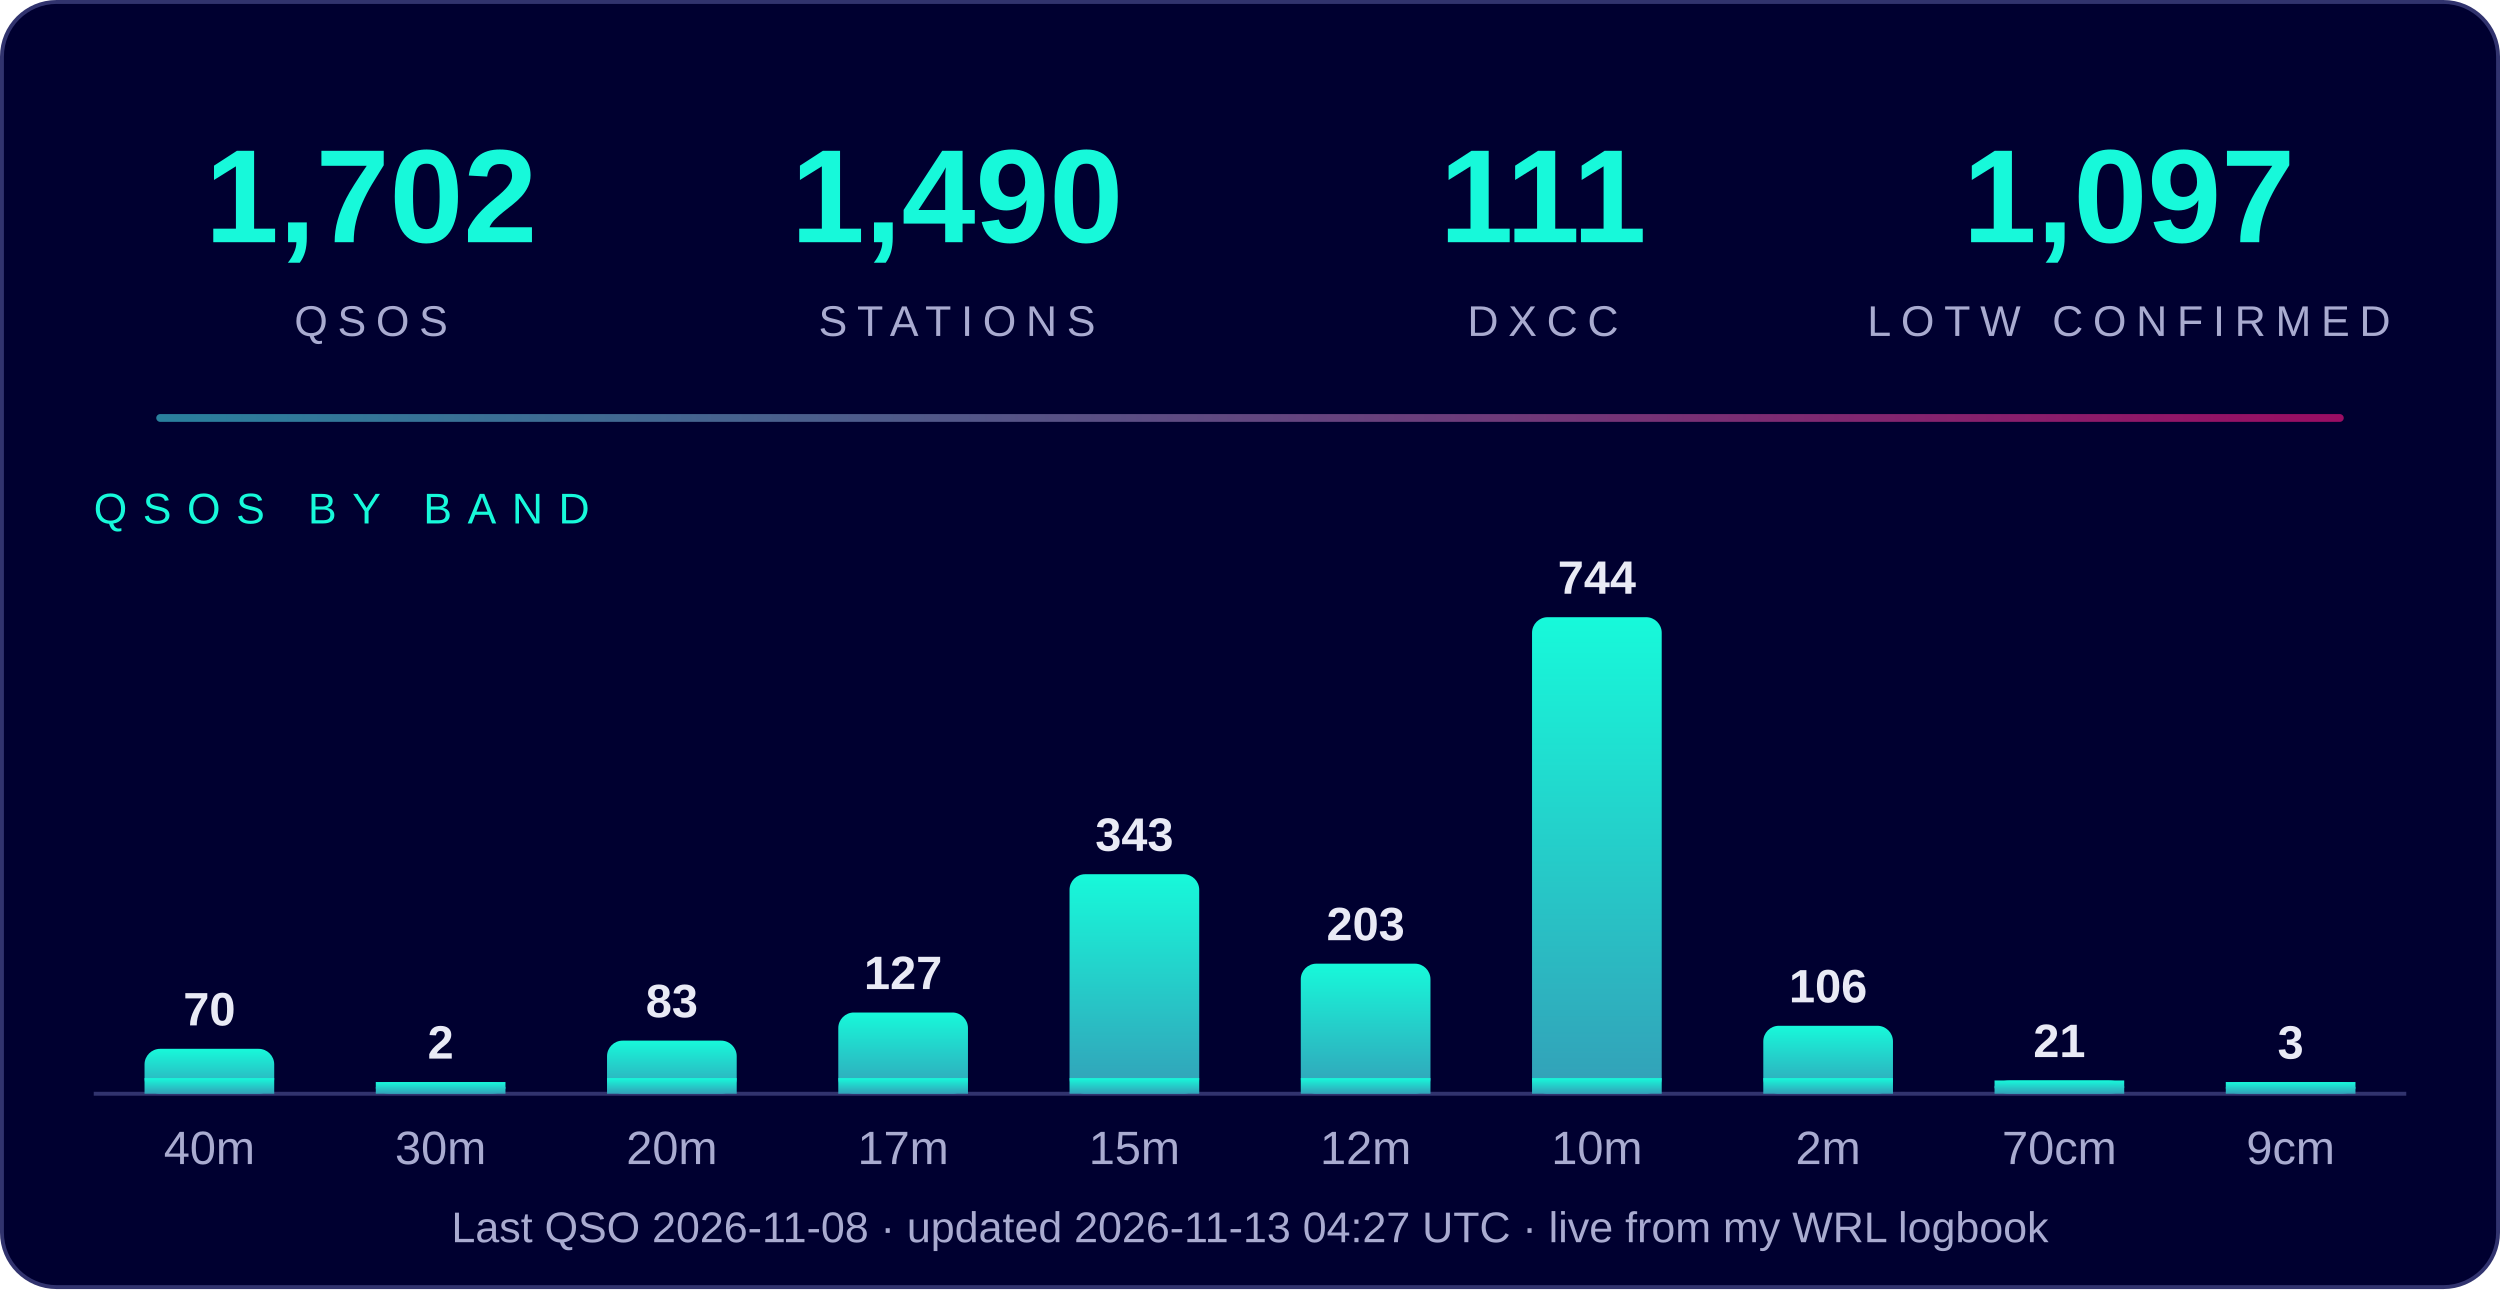
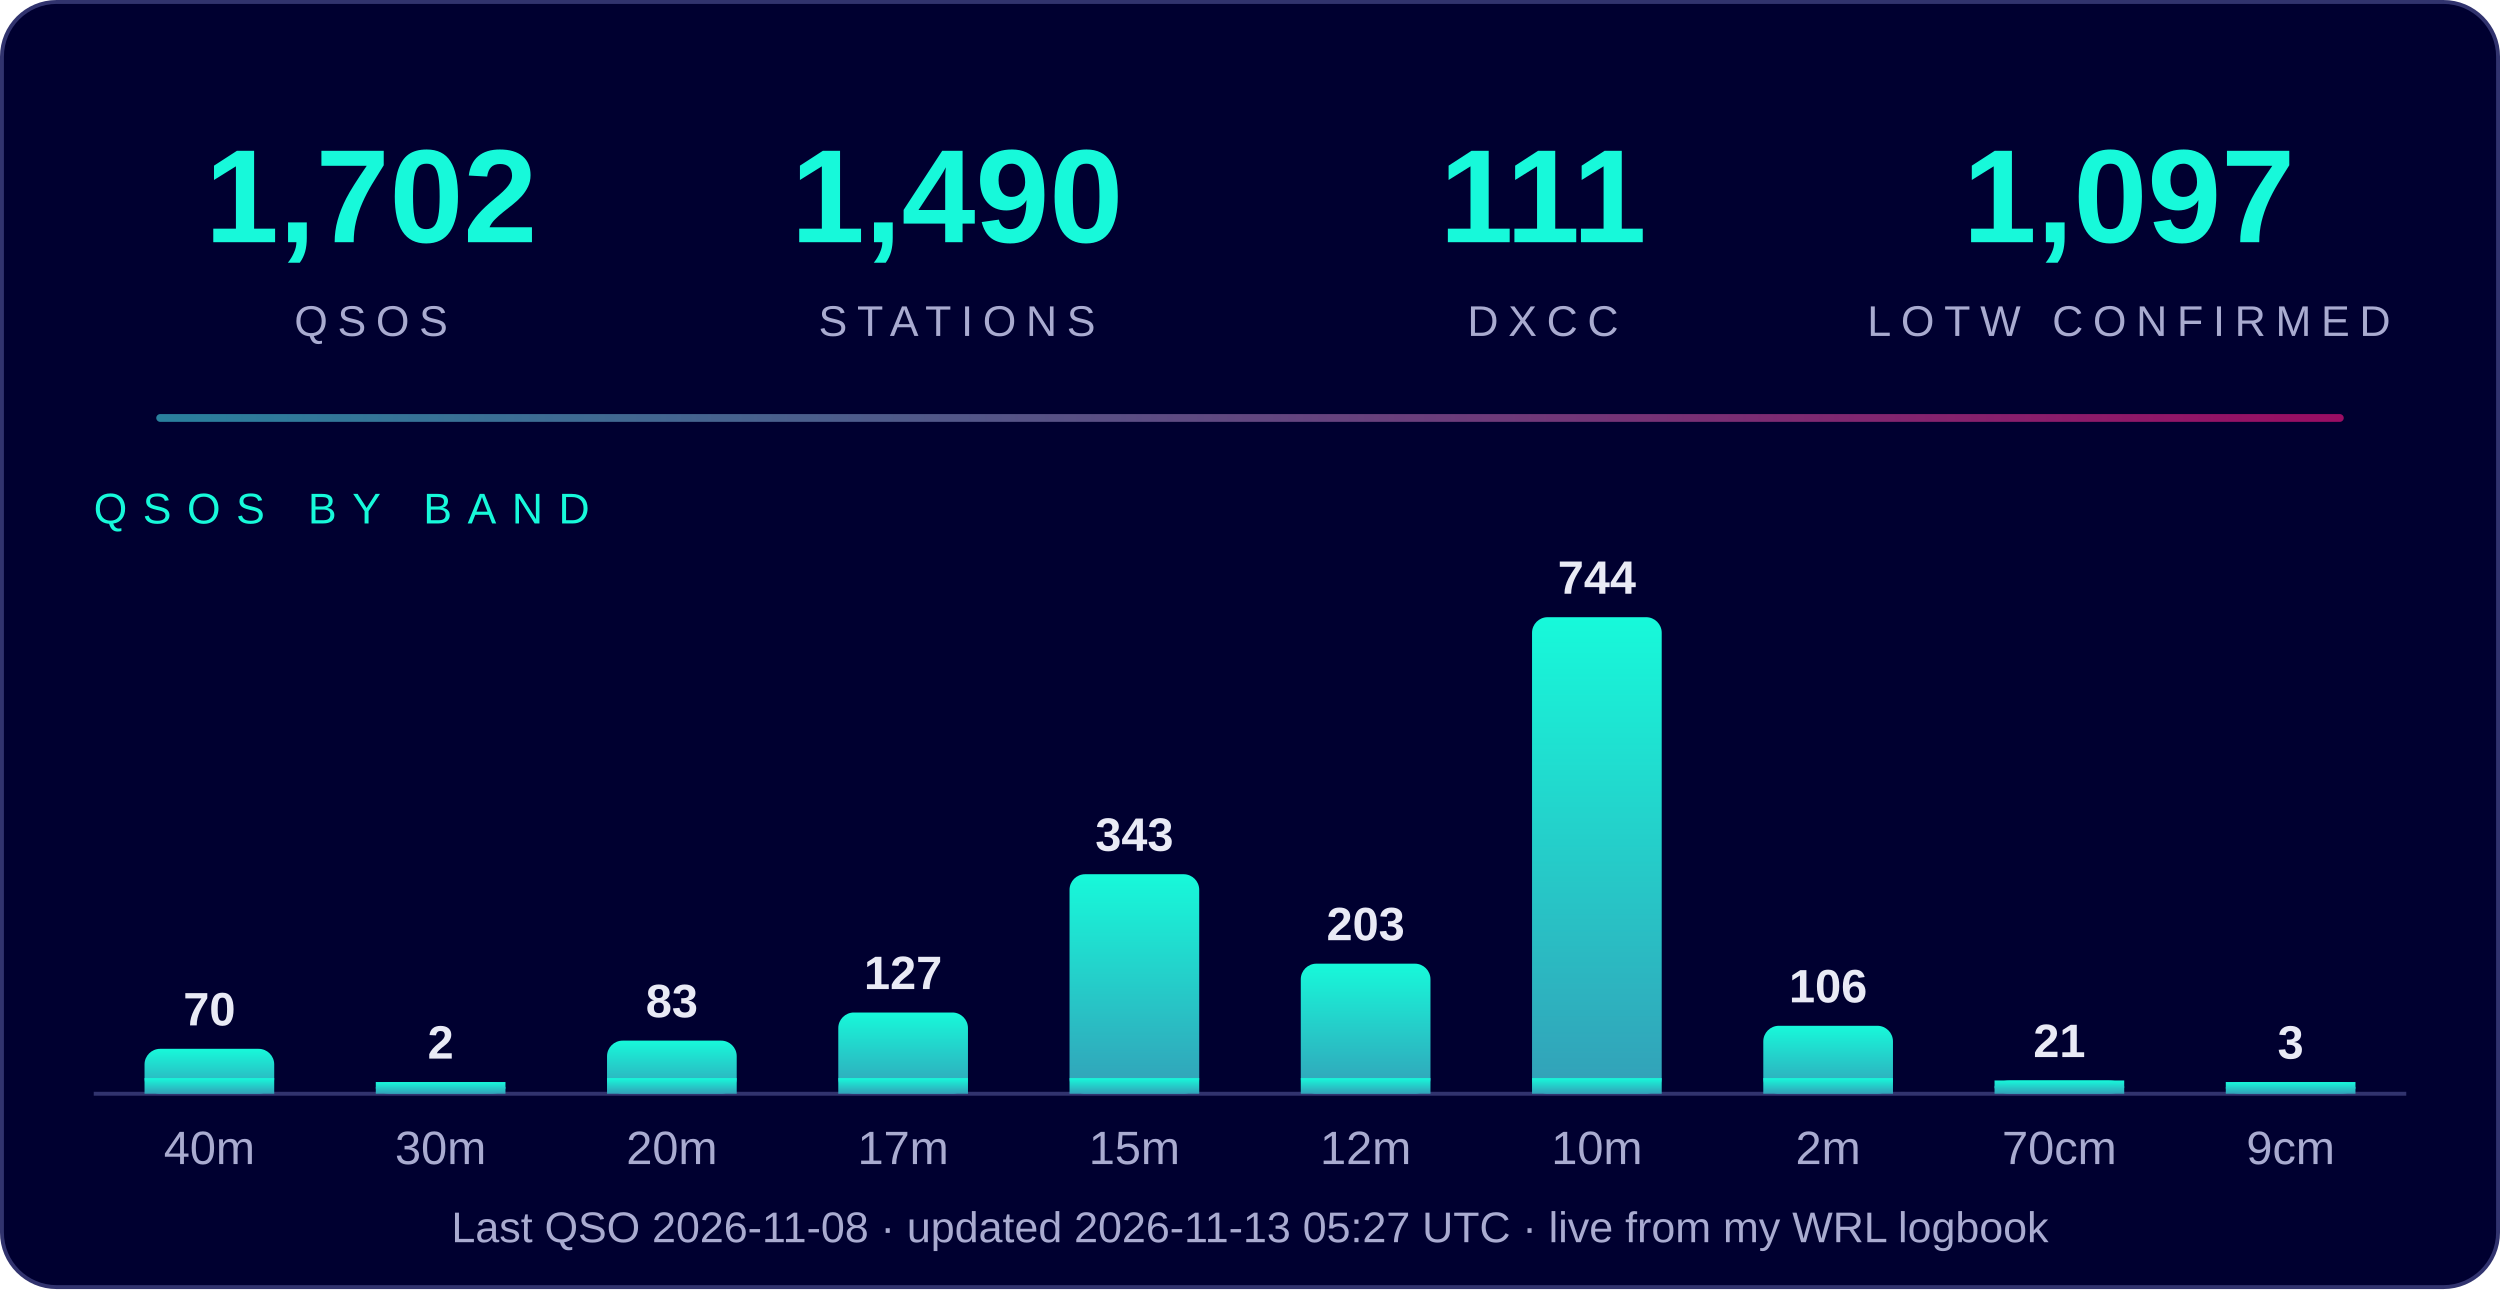
<svg xmlns="http://www.w3.org/2000/svg" width="640" height="330" viewBox="0 0 640 330" font-family="Segoe UI, Arial, Helvetica, sans-serif">
  <defs>
    <linearGradient id="g" x1="0" y1="1" x2="0" y2="0">
      <stop offset="0" stop-color="#33a0b8" />
      <stop offset="1" stop-color="#17f9da" />
    </linearGradient>
    <linearGradient id="line" x1="0" x2="1">
      <stop offset="0" stop-color="#33a0b8" />
      <stop offset="1" stop-color="#c0106f" />
    </linearGradient>
  </defs>
  <rect x="0.5" y="0.5" width="639" height="329" rx="14" fill="#000030" stroke="#31336e" />
  <text x="95" y="62" text-anchor="middle" font-size="34" font-weight="800" fill="#17f9da">1,702</text>
  <text x="95" y="86" text-anchor="middle" font-size="11" letter-spacing="2.5" fill="#a9abd0">QSOS</text>
  <text x="245" y="62" text-anchor="middle" font-size="34" font-weight="800" fill="#17f9da">1,490</text>
  <text x="245" y="86" text-anchor="middle" font-size="11" letter-spacing="2.5" fill="#a9abd0">STATIONS</text>
  <text x="395" y="62" text-anchor="middle" font-size="34" font-weight="800" fill="#17f9da">111</text>
  <text x="395" y="86" text-anchor="middle" font-size="11" letter-spacing="2.5" fill="#a9abd0">DXCC</text>
  <text x="545" y="62" text-anchor="middle" font-size="34" font-weight="800" fill="#17f9da">1,097</text>
  <text x="545" y="86" text-anchor="middle" font-size="11" letter-spacing="2.5" fill="#a9abd0">LOTW CONFIRMED</text>
  <rect x="40" y="106" width="560" height="2" rx="1" fill="url(#line)" opacity="0.8" />
  <text x="24" y="134" font-size="11" letter-spacing="4" fill="#17f9da">QSOS BY BAND</text>
  <line x1="24" y1="280" x2="616" y2="280" stroke="#31336e" />
  <rect x="37.0" y="268.5" width="33.2" height="11.5" rx="4" fill="url(#g)" />
  <rect x="37.0" y="276.0" width="33.2" height="4.0" fill="url(#g)" />
  <text x="53.6" y="262.5" text-anchor="middle" font-size="12" font-weight="bold" fill="#e9eaf5">70</text>
  <text x="53.6" y="298" text-anchor="middle" font-size="12" fill="#a9abd0">40m</text>
  <rect x="96.2" y="277.0" width="33.2" height="3.0" rx="4" fill="url(#g)" />
  <rect x="96.2" y="277.0" width="33.2" height="3.0" fill="url(#g)" />
  <text x="112.8" y="271.0" text-anchor="middle" font-size="12" font-weight="bold" fill="#e9eaf5">2</text>
  <text x="112.8" y="298" text-anchor="middle" font-size="12" fill="#a9abd0">30m</text>
  <rect x="155.4" y="266.4" width="33.2" height="13.6" rx="4" fill="url(#g)" />
  <rect x="155.4" y="276.0" width="33.2" height="4.0" fill="url(#g)" />
  <text x="172.0" y="260.4" text-anchor="middle" font-size="12" font-weight="bold" fill="#e9eaf5">83</text>
  <text x="172.0" y="298" text-anchor="middle" font-size="12" fill="#a9abd0">20m</text>
  <rect x="214.6" y="259.2" width="33.2" height="20.8" rx="4" fill="url(#g)" />
  <rect x="214.6" y="276.0" width="33.2" height="4.0" fill="url(#g)" />
  <text x="231.2" y="253.2" text-anchor="middle" font-size="12" font-weight="bold" fill="#e9eaf5">127</text>
  <text x="231.2" y="298" text-anchor="middle" font-size="12" fill="#a9abd0">17m</text>
  <rect x="273.8" y="223.8" width="33.2" height="56.2" rx="4" fill="url(#g)" />
  <rect x="273.8" y="276.0" width="33.2" height="4.0" fill="url(#g)" />
  <text x="290.4" y="217.8" text-anchor="middle" font-size="12" font-weight="bold" fill="#e9eaf5">343</text>
  <text x="290.4" y="298" text-anchor="middle" font-size="12" fill="#a9abd0">15m</text>
  <rect x="333.0" y="246.7" width="33.2" height="33.3" rx="4" fill="url(#g)" />
  <rect x="333.0" y="276.0" width="33.2" height="4.0" fill="url(#g)" />
  <text x="349.6" y="240.7" text-anchor="middle" font-size="12" font-weight="bold" fill="#e9eaf5">203</text>
  <text x="349.6" y="298" text-anchor="middle" font-size="12" fill="#a9abd0">12m</text>
  <rect x="392.2" y="158.0" width="33.2" height="122.0" rx="4" fill="url(#g)" />
  <rect x="392.2" y="276.0" width="33.2" height="4.0" fill="url(#g)" />
  <text x="408.8" y="152.0" text-anchor="middle" font-size="12" font-weight="bold" fill="#e9eaf5">744</text>
  <text x="408.8" y="298" text-anchor="middle" font-size="12" fill="#a9abd0">10m</text>
  <rect x="451.4" y="262.6" width="33.2" height="17.4" rx="4" fill="url(#g)" />
  <rect x="451.4" y="276.0" width="33.2" height="4.0" fill="url(#g)" />
  <text x="468.0" y="256.6" text-anchor="middle" font-size="12" font-weight="bold" fill="#e9eaf5">106</text>
  <text x="468.0" y="298" text-anchor="middle" font-size="12" fill="#a9abd0">2m</text>
  <rect x="510.6" y="276.6" width="33.2" height="3.4" rx="4" fill="url(#g)" />
  <rect x="510.6" y="276.6" width="33.2" height="3.4" fill="url(#g)" />
  <text x="527.2" y="270.6" text-anchor="middle" font-size="12" font-weight="bold" fill="#e9eaf5">21</text>
  <text x="527.2" y="298" text-anchor="middle" font-size="12" fill="#a9abd0">70cm</text>
  <rect x="569.8" y="277.0" width="33.2" height="3.0" rx="4" fill="url(#g)" />
  <rect x="569.8" y="277.0" width="33.2" height="3.0" fill="url(#g)" />
  <text x="586.4" y="271.0" text-anchor="middle" font-size="12" font-weight="bold" fill="#e9eaf5">3</text>
  <text x="586.4" y="298" text-anchor="middle" font-size="12" fill="#a9abd0">9cm</text>
-   <text x="320" y="318" text-anchor="middle" font-size="11" fill="#a9abd0">Last QSO 2026-11-08  ·  updated 2026-11-13 04:27 UTC  ·  live from my WRL logbook</text>
+   <text x="320" y="318" text-anchor="middle" font-size="11" fill="#a9abd0">Last QSO 2026-11-08  ·  updated 2026-11-13 05:27 UTC  ·  live from my WRL logbook</text>
</svg>
